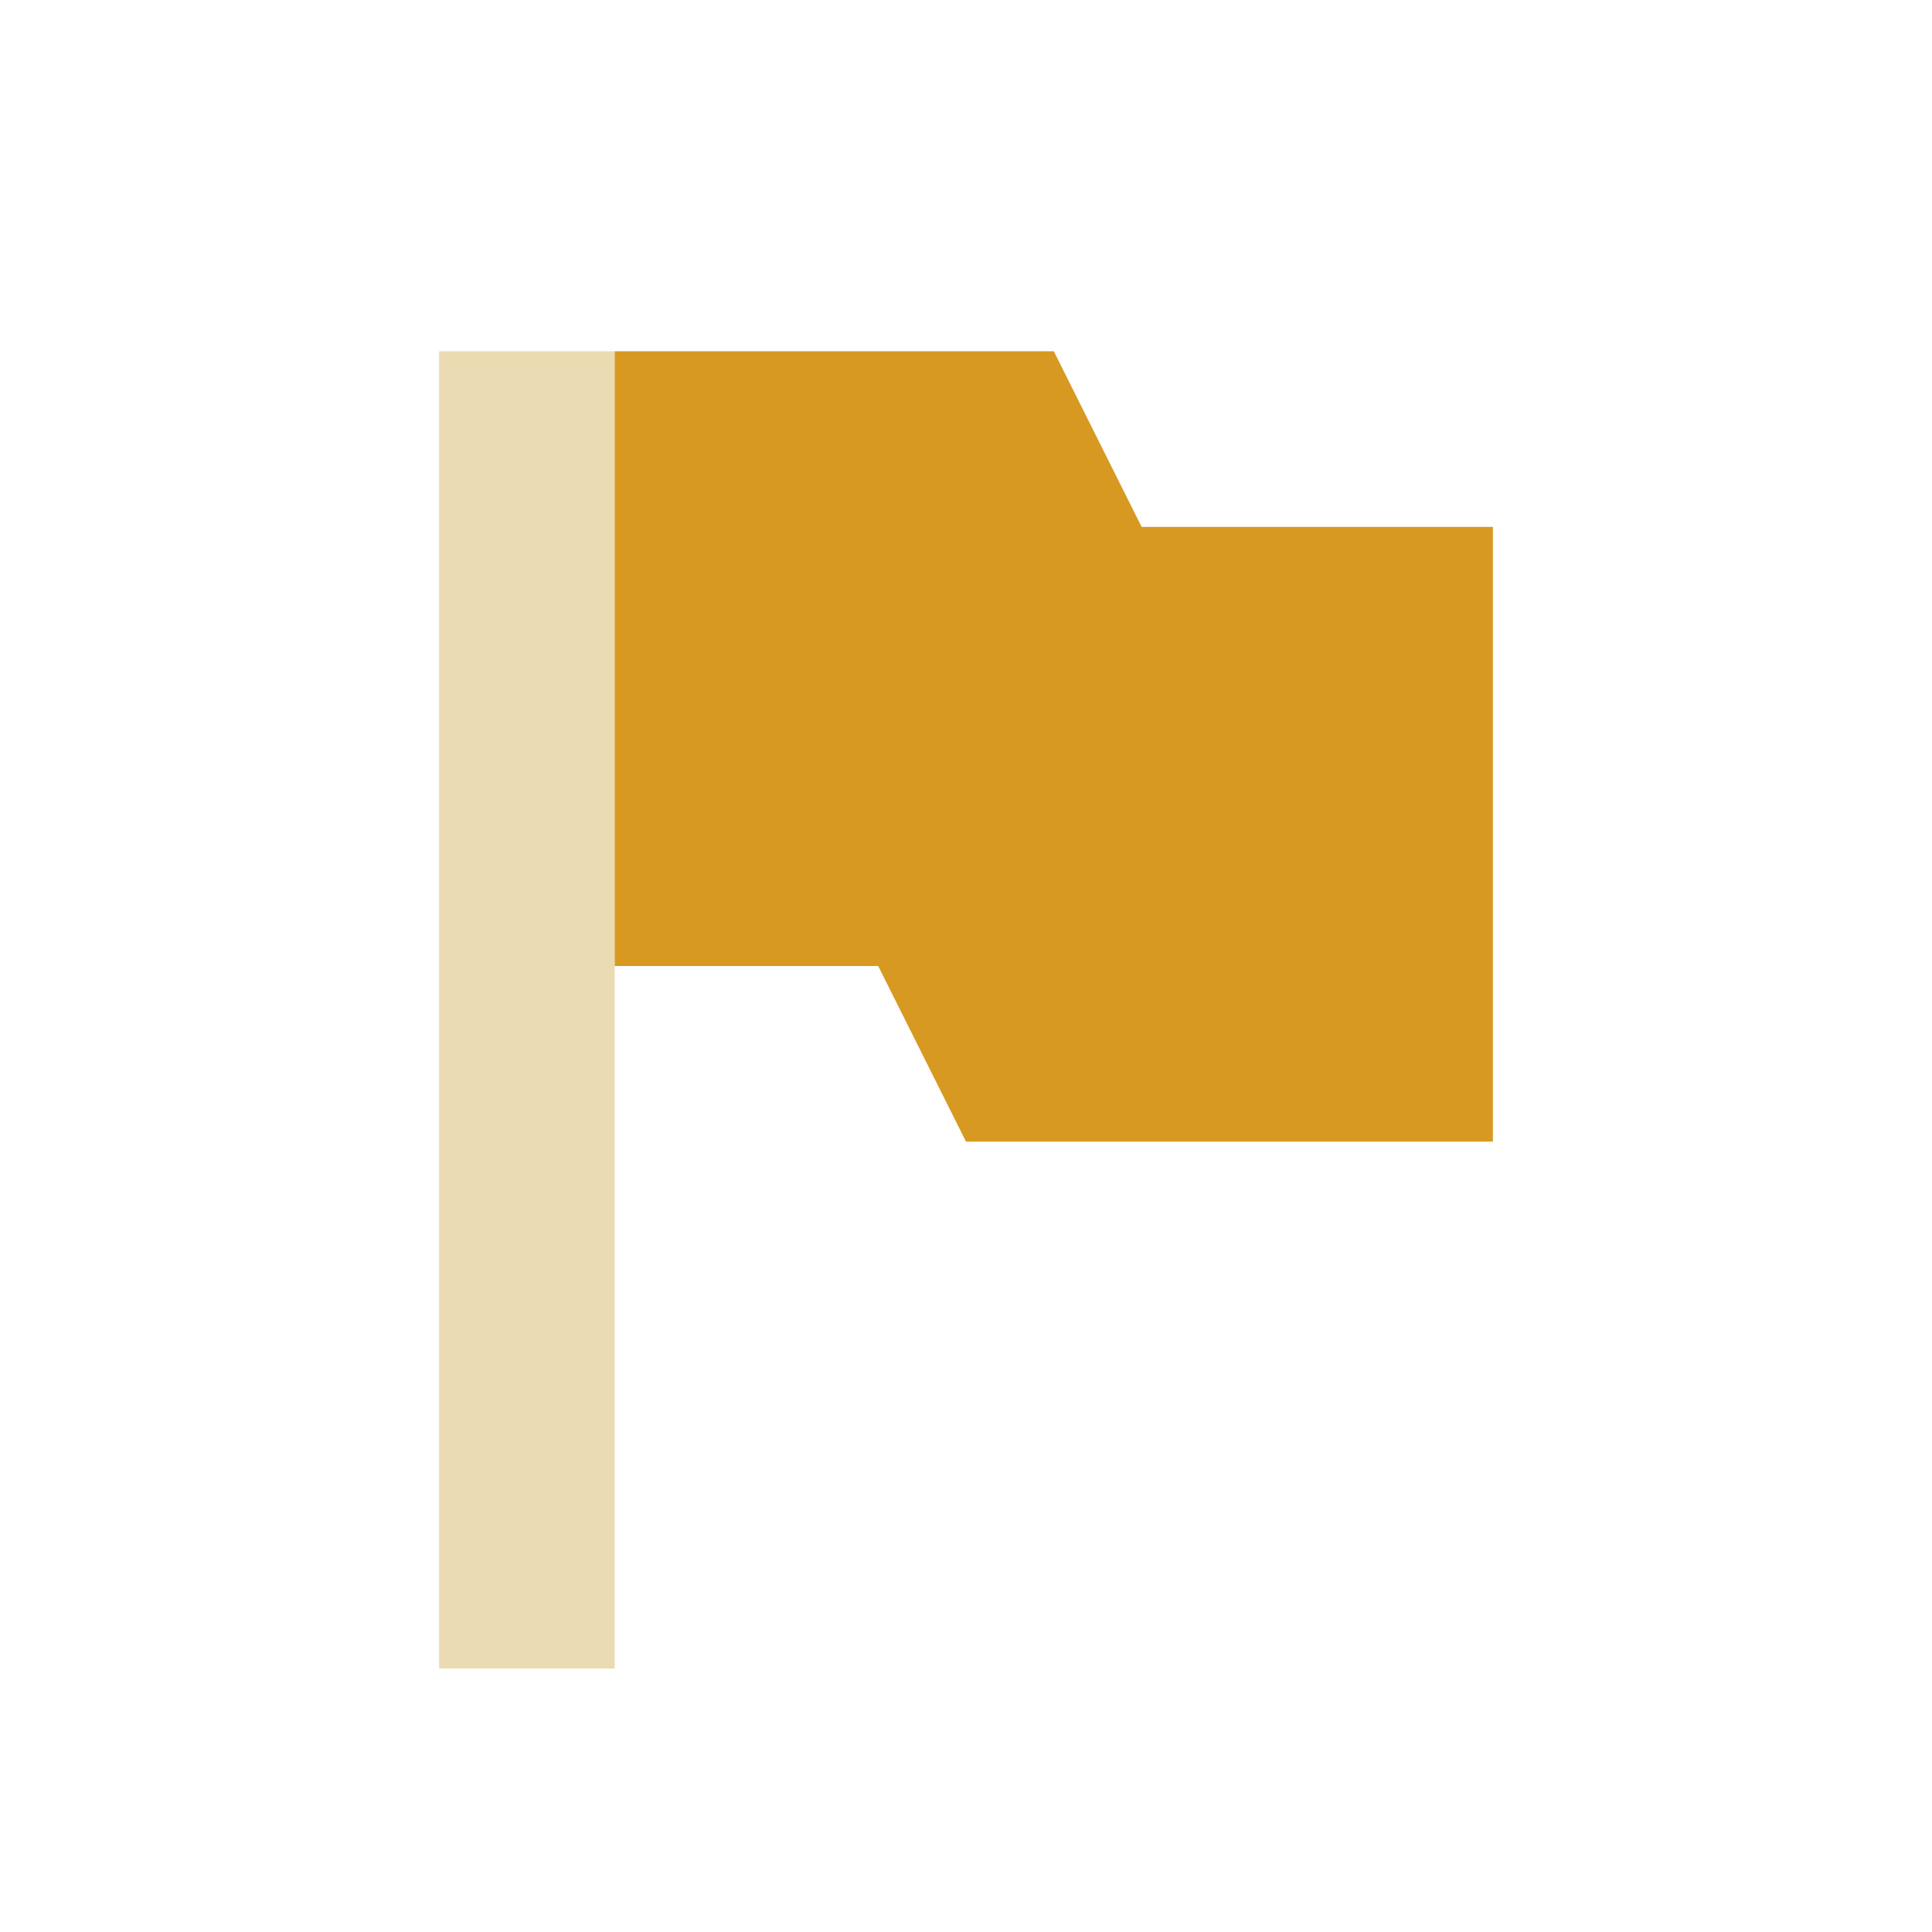
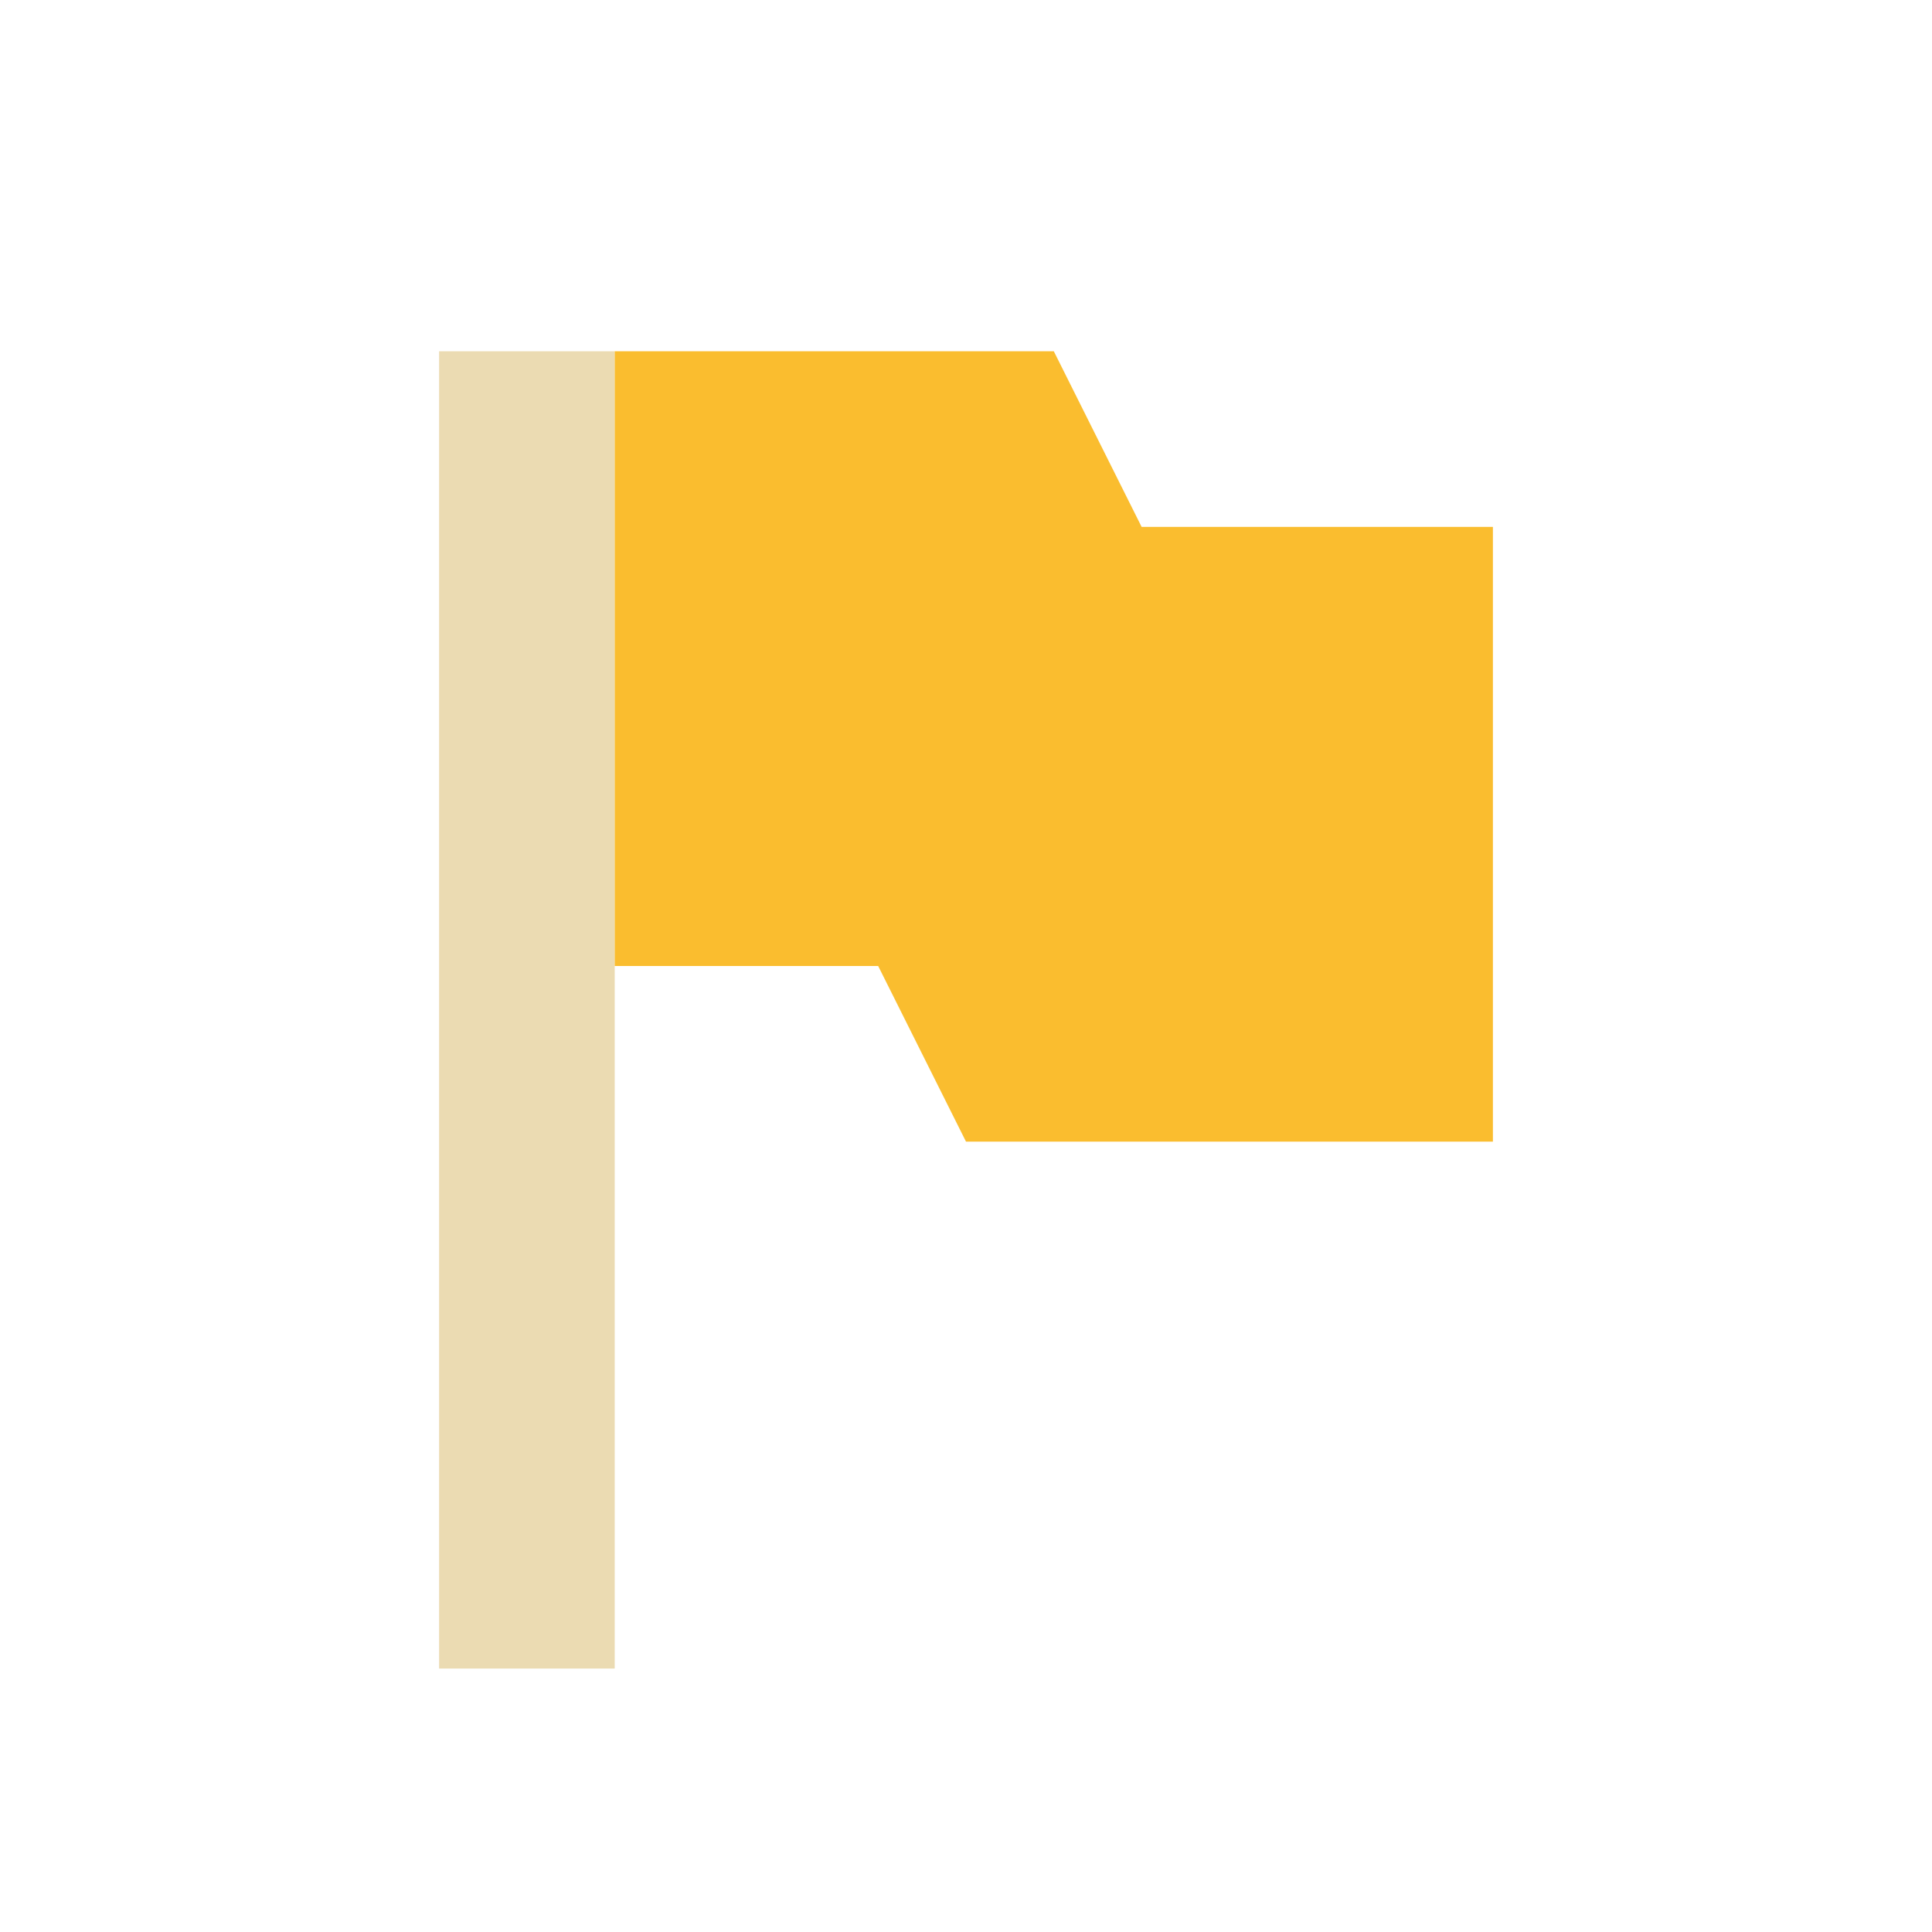
<svg xmlns="http://www.w3.org/2000/svg" width="22" height="22" version="1.1" viewBox="0 0 22 22">
  <defs>
    <style type="text/css">.ColorScheme-Text { color:#ebdbb2; } .ColorScheme-Highlight { color:#458588; }</style>
  </defs>
  <path class="ColorScheme-Text" d="m5 4v15h2v-15z" fill="currentColor" stroke-width=".968" />
-   <path d="m7 4v7h3l1 2h6v-7h-4l-1-2z" fill="#d79921" />
+   <path d="m7 4v7h3l1 2h6v-7h-4l-1-2z" fill="#fabd2f" />
</svg>
